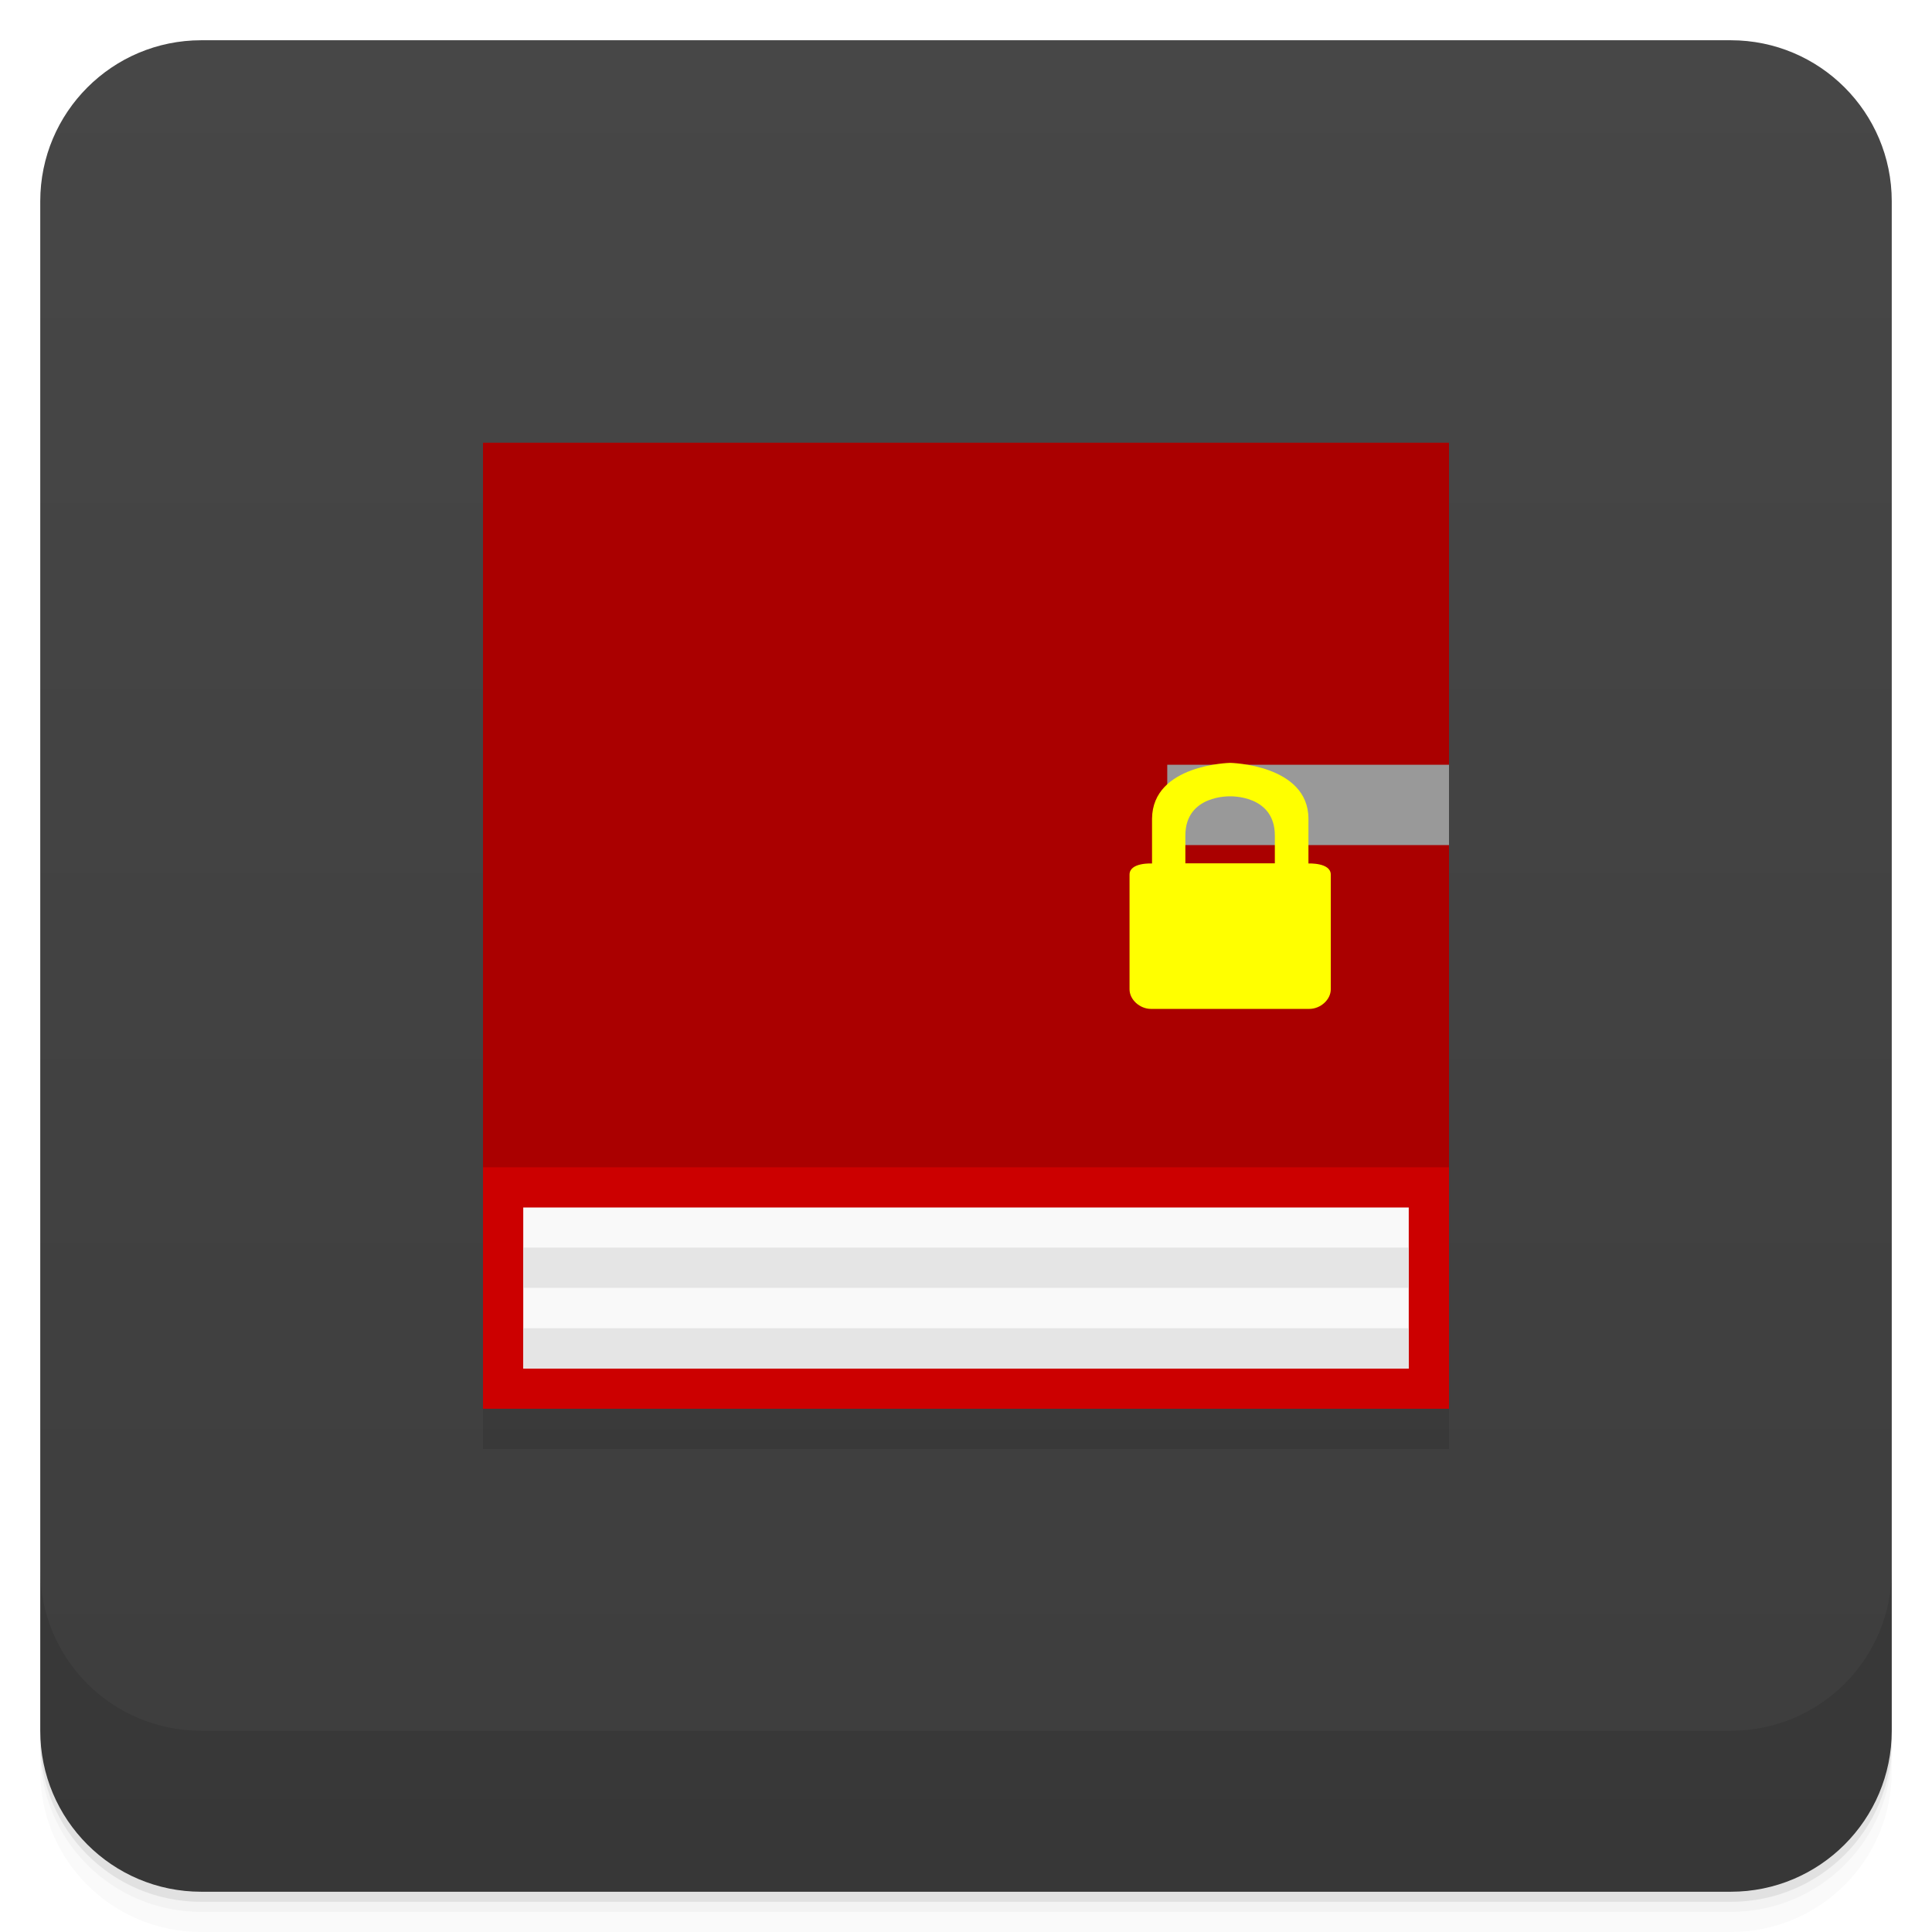
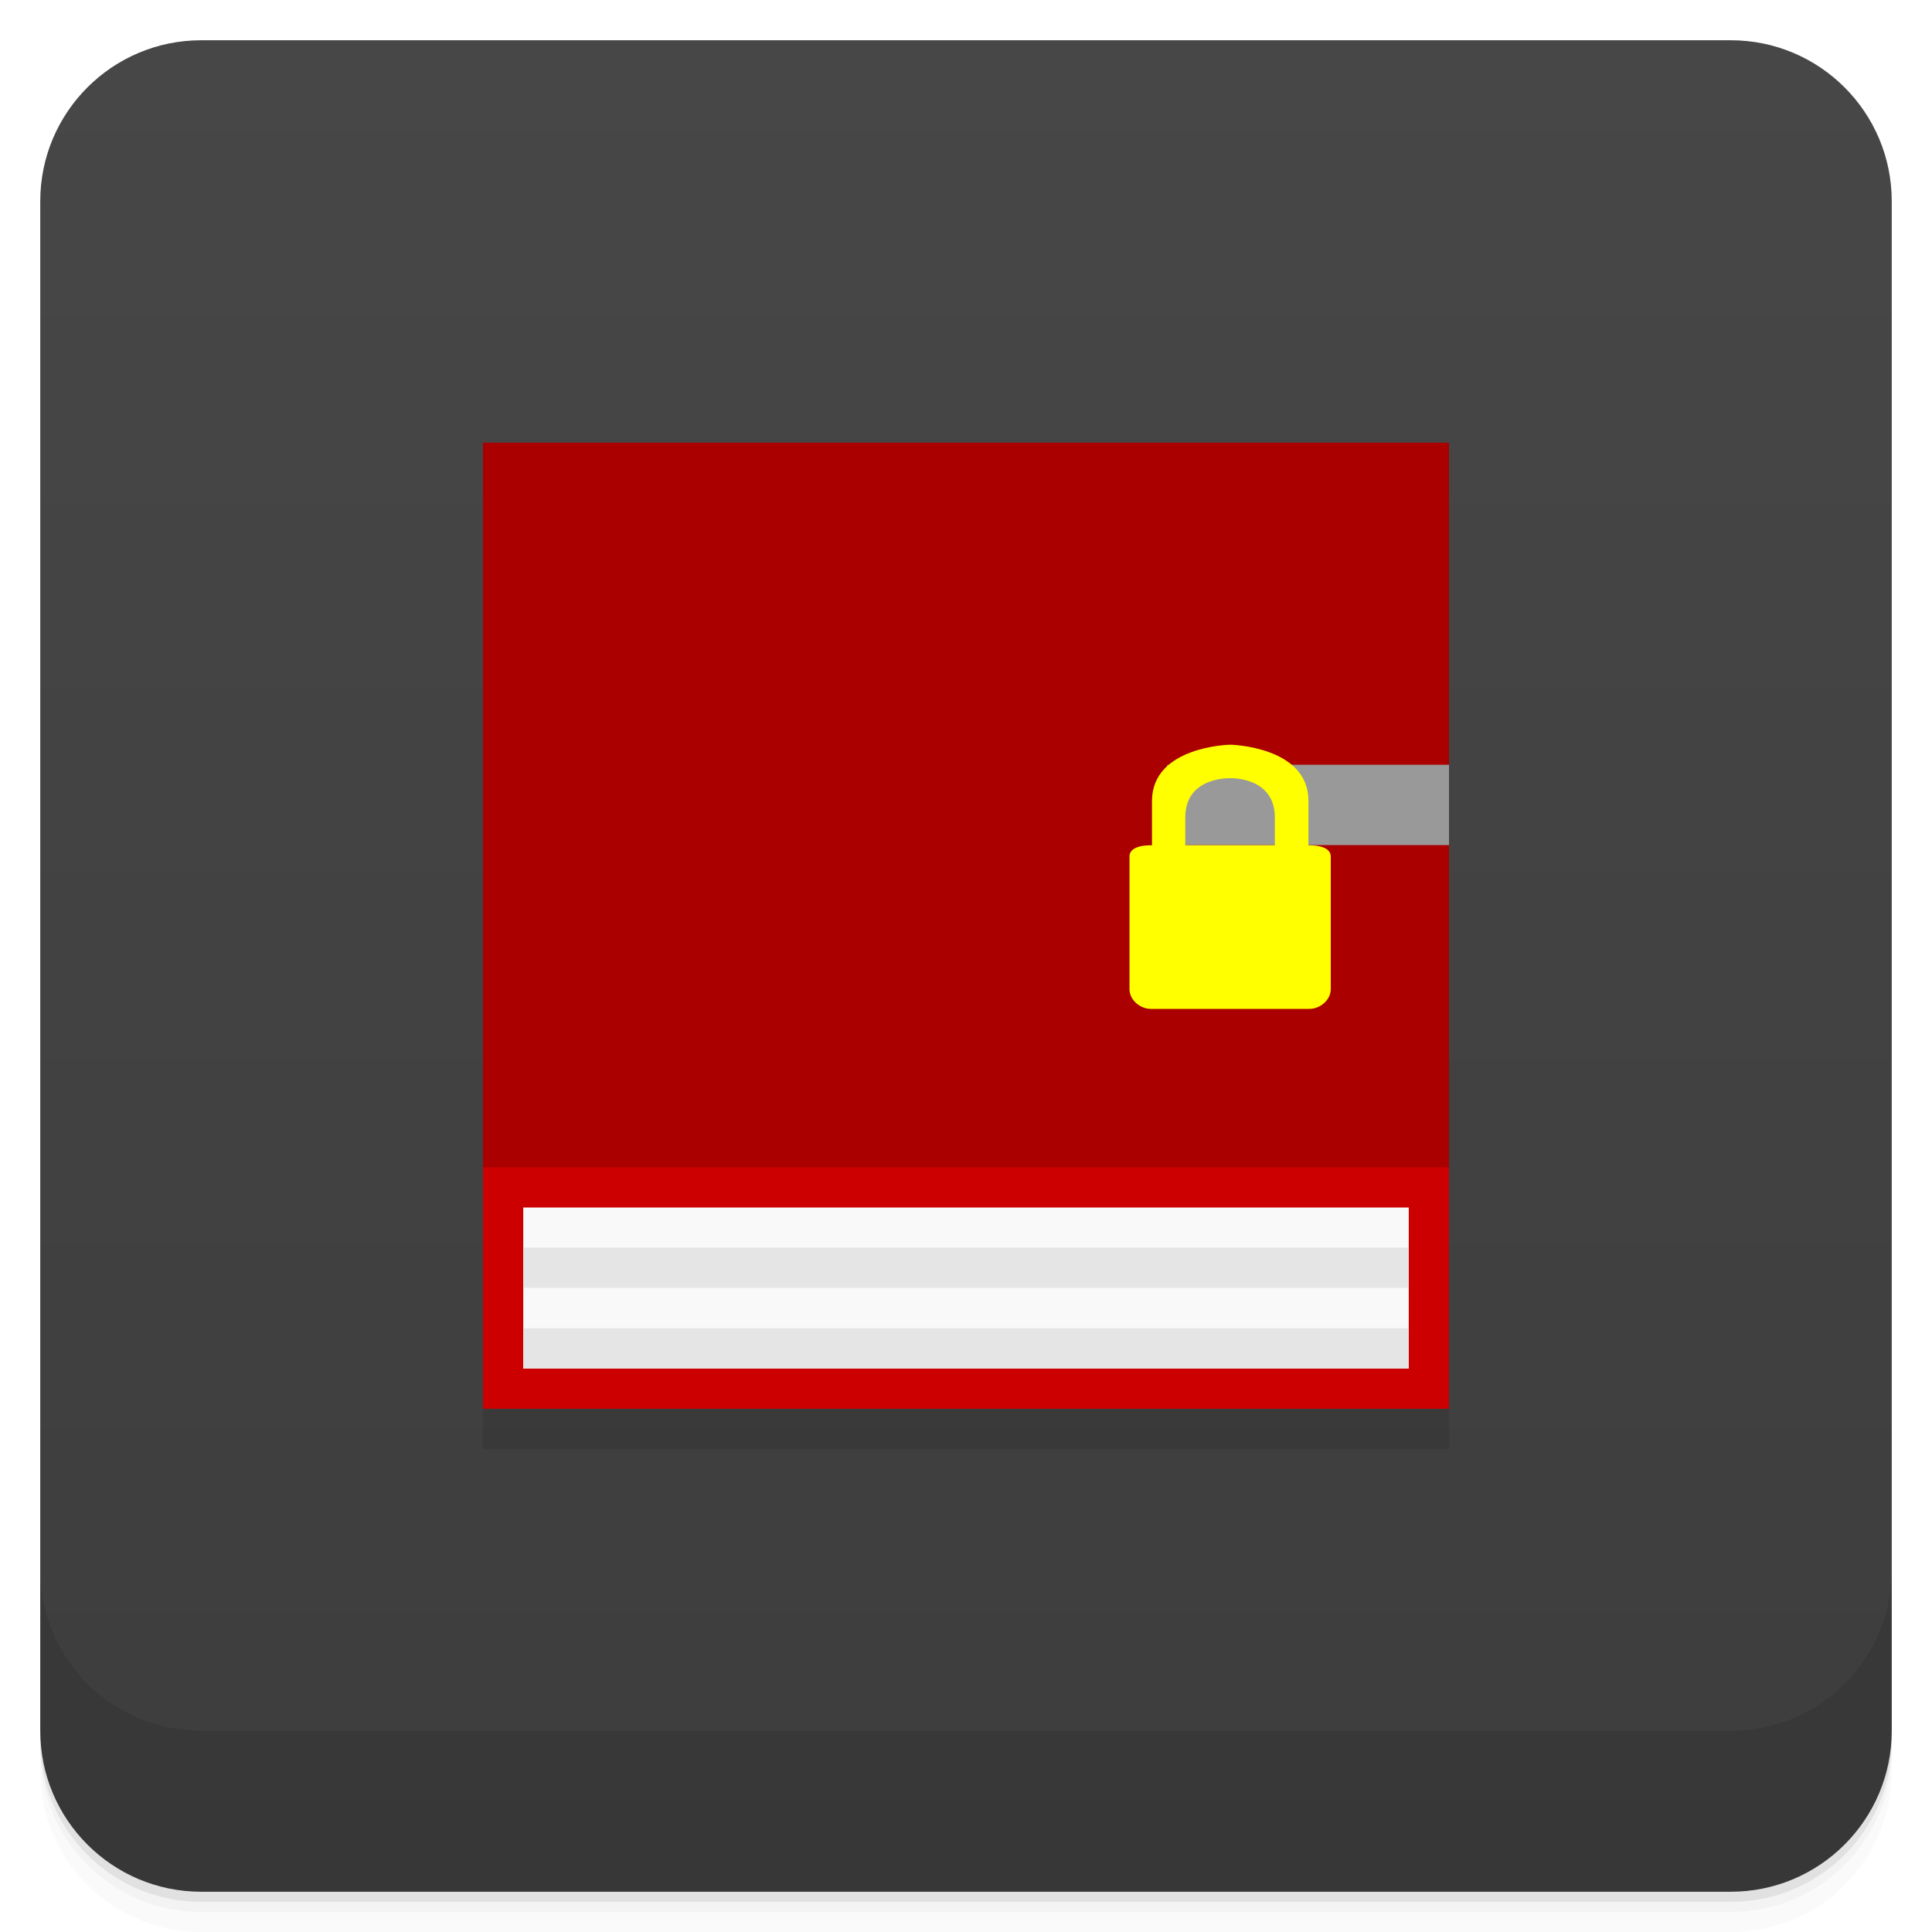
- <svg xmlns="http://www.w3.org/2000/svg" id="svg4340" height="48" viewBox="0 0 48 48" width="48" version="1.1">
-   <defs id="defs4342">
-     <linearGradient id="linearGradient4220" gradientUnits="userSpaceOnUse" gradientTransform="translate(-48 .00221)" x2="47" x1="1">
-       <stop id="stop7-93" style="stop-color:#3d3d3d" offset="0" />
-       <stop id="stop9-90" style="stop-color:#474747" offset="1" />
+ <svg xmlns="http://www.w3.org/2000/svg" width="48" height="48" version="1.1" viewBox="0 0 48 48">
+   <defs>
+     <linearGradient id="bg" x1="1" x2="47" gradientTransform="translate(-48 .00221)" gradientUnits="userSpaceOnUse">
+       <stop style="stop-color:#3d3d3d" offset="0" />
+       <stop style="stop-color:#474747" offset="1" />
    </linearGradient>
  </defs>
-   <g id="g21">
-     <path id="path23" style="opacity:.02" d="m1 43v0.25c0 2.216 1.784 4 4 4h38c2.216 0 4-1.784 4-4v-0.25c0 2.216-1.784 4-4 4h-38c-2.216 0-4-1.784-4-4zm0 0.5v0.5c0 2.216 1.784 4 4 4h38c2.216 0 4-1.784 4-4v-0.5c0 2.216-1.784 4-4 4h-38c-2.216 0-4-1.784-4-4z" />
-     <path id="path25" style="opacity:.05" d="m1 43.25v0.25c0 2.216 1.784 4 4 4h38c2.216 0 4-1.784 4-4v-0.25c0 2.216-1.784 4-4 4h-38c-2.216 0-4-1.784-4-4z" />
-     <path id="path27" style="opacity:.1" d="m1 43v0.25c0 2.216 1.784 4 4 4h38c2.216 0 4-1.784 4-4v-0.25c0 2.216-1.784 4-4 4h-38c-2.216 0-4-1.784-4-4z" />
+   <path d="m1 43v0.25c0 2.216 1.784 4 4 4h38c2.216 0 4-1.784 4-4v-0.25c0 2.216-1.784 4-4 4h-38c-2.216 0-4-1.784-4-4zm0 0.5v0.5c0 2.216 1.784 4 4 4h38c2.216 0 4-1.784 4-4v-0.5c0 2.216-1.784 4-4 4h-38c-2.216 0-4-1.784-4-4z" style="opacity:.02" />
+   <path d="m1 43.25v0.25c0 2.216 1.784 4 4 4h38c2.216 0 4-1.784 4-4v-0.25c0 2.216-1.784 4-4 4h-38c-2.216 0-4-1.784-4-4z" style="opacity:.05" />
+   <path d="m1 43v0.25c0 2.216 1.784 4 4 4h38c2.216 0 4-1.784 4-4v-0.25c0 2.216-1.784 4-4 4h-38c-2.216 0-4-1.784-4-4z" style="opacity:.1" />
+   <rect transform="rotate(-90)" x="-47" y="1" width="46" height="46" rx="4" style="fill:url(#bg)" />
+   <g transform="translate(0,-1004.4)">
+     <path d="m1 1043.4v4c0 2.216 1.784 4 4 4h38c2.216 0 4-1.784 4-4v-4c0 2.216-1.784 4-4 4h-38c-2.216 0-4-1.784-4-4z" style="opacity:.1" />
  </g>
-   <rect id="rect4218" style="fill:url(#linearGradient4220)" rx="4" transform="rotate(-90)" height="46" width="46" y="1" x="-47" />
-   <g id="g57">
-     <g id="g59" transform="translate(0,-1004.4)">
-       <path id="path61" style="opacity:.1" d="m1 1043.4v4c0 2.216 1.784 4 4 4h38c2.216 0 4-1.784 4-4v-4c0 2.216-1.784 4-4 4h-38c-2.216 0-4-1.784-4-4z" />
-     </g>
-   </g>
-   <g id="g23" transform="translate(-1,-1)">
-     <g id="g25">
-       <g id="g27" transform="translate(1,1)">
-         <g id="g29" style="opacity:.1">
-           <g id="g31">
-             <path id="path33" style="fill-rule:evenodd" d="m12 12v24h24v-24m-24 0" />
-           </g>
-         </g>
+   <g transform="translate(-1,-1)">
+     <g transform="translate(1,1)">
+       <g style="opacity:.1">
+         <path d="m12 12v24h24v-24h-24z" style="fill-rule:evenodd" />
      </g>
    </g>
  </g>
-   <g id="g35" transform="translate(0,-1)">
-     <g id="g37">
-       <g id="g39">
-         <path id="path41" style="fill:#c00;fill-rule:evenodd" d="m12 12v24h24v-24m-24 0" />
-         <path id="path43" style="fill:#f9f9f9;fill-rule:evenodd" d="m13 31v4h22v-4m-22 0" />
-         <path id="path45" style="fill:#a00;fill-rule:evenodd" d="m12 12v18h24v-18m-24 0" />
-         <path id="path47" style="fill:#999;fill-rule:evenodd" d="m29 20v1.996h7v-1.996m-7 0" />
-         <path id="path49" style="fill:#ff0" d="m30.563 19.953s1.941 0.039 1.945 1.387v1.113s0.555-0.027 0.555 0.277v2.848c0 0.258-0.254 0.488-0.535 0.488h-3.93c-0.281 0-0.535-0.23-0.535-0.488v-2.848c0-0.309 0.559-0.277 0.559-0.277v-1.113c0.012-1.352 1.945-1.387 1.945-1.387m-0.004 0.832s-1.113-0.043-1.113 0.973v0.691h2.223v-0.691c0-1.016-1.113-0.973-1.113-0.973m0.004 0" />
-         <path id="path51" style="fill:#e5e5e5;fill-rule:evenodd" d="m13 31.996v1h22v-1m-22 0" />
-         <path id="path53" style="fill:#e5e5e5;fill-rule:evenodd" d="m13 34v1h22v-1m-22 0" />
-       </g>
-     </g>
-   </g>
+   <path d="m12 11v24h24v-24" style="fill-rule:evenodd;fill:#c00" />
+   <path d="m13 30v4h22v-4" style="fill-rule:evenodd;fill:#f9f9f9" />
+   <path d="m12 11v18h24v-18" style="fill-rule:evenodd;fill:#a00" />
+   <path d="m29 19v1.996h7v-1.996" style="fill-rule:evenodd;fill:#999" />
+   <path d="m30.562 18.502c-0.012 2.38e-4 -1.929 0.039-1.941 1.387v1.113s-0.559-0.032-0.559 0.277v3.299c0 0.258 0.254 0.488 0.535 0.488h3.93c0.281 0 0.535-0.23 0.535-0.488v-3.299c0-0.304-0.555-0.277-0.555-0.277v-1.113c-4e-3 -1.344-1.929-1.387-1.941-1.387zm-2e-3 0.832h2e-3c0.006-2.31e-4 1.111-0.041 1.111 0.973v0.691h-2.225v-0.691c0-1.013 1.105-0.973 1.111-0.973z" style="fill:#ff0" />
+   <path d="m13 30.996v1h22v-1h-22zm0 2.004v1h22v-1h-22z" style="fill-rule:evenodd;fill:#e5e5e5" />
</svg>
